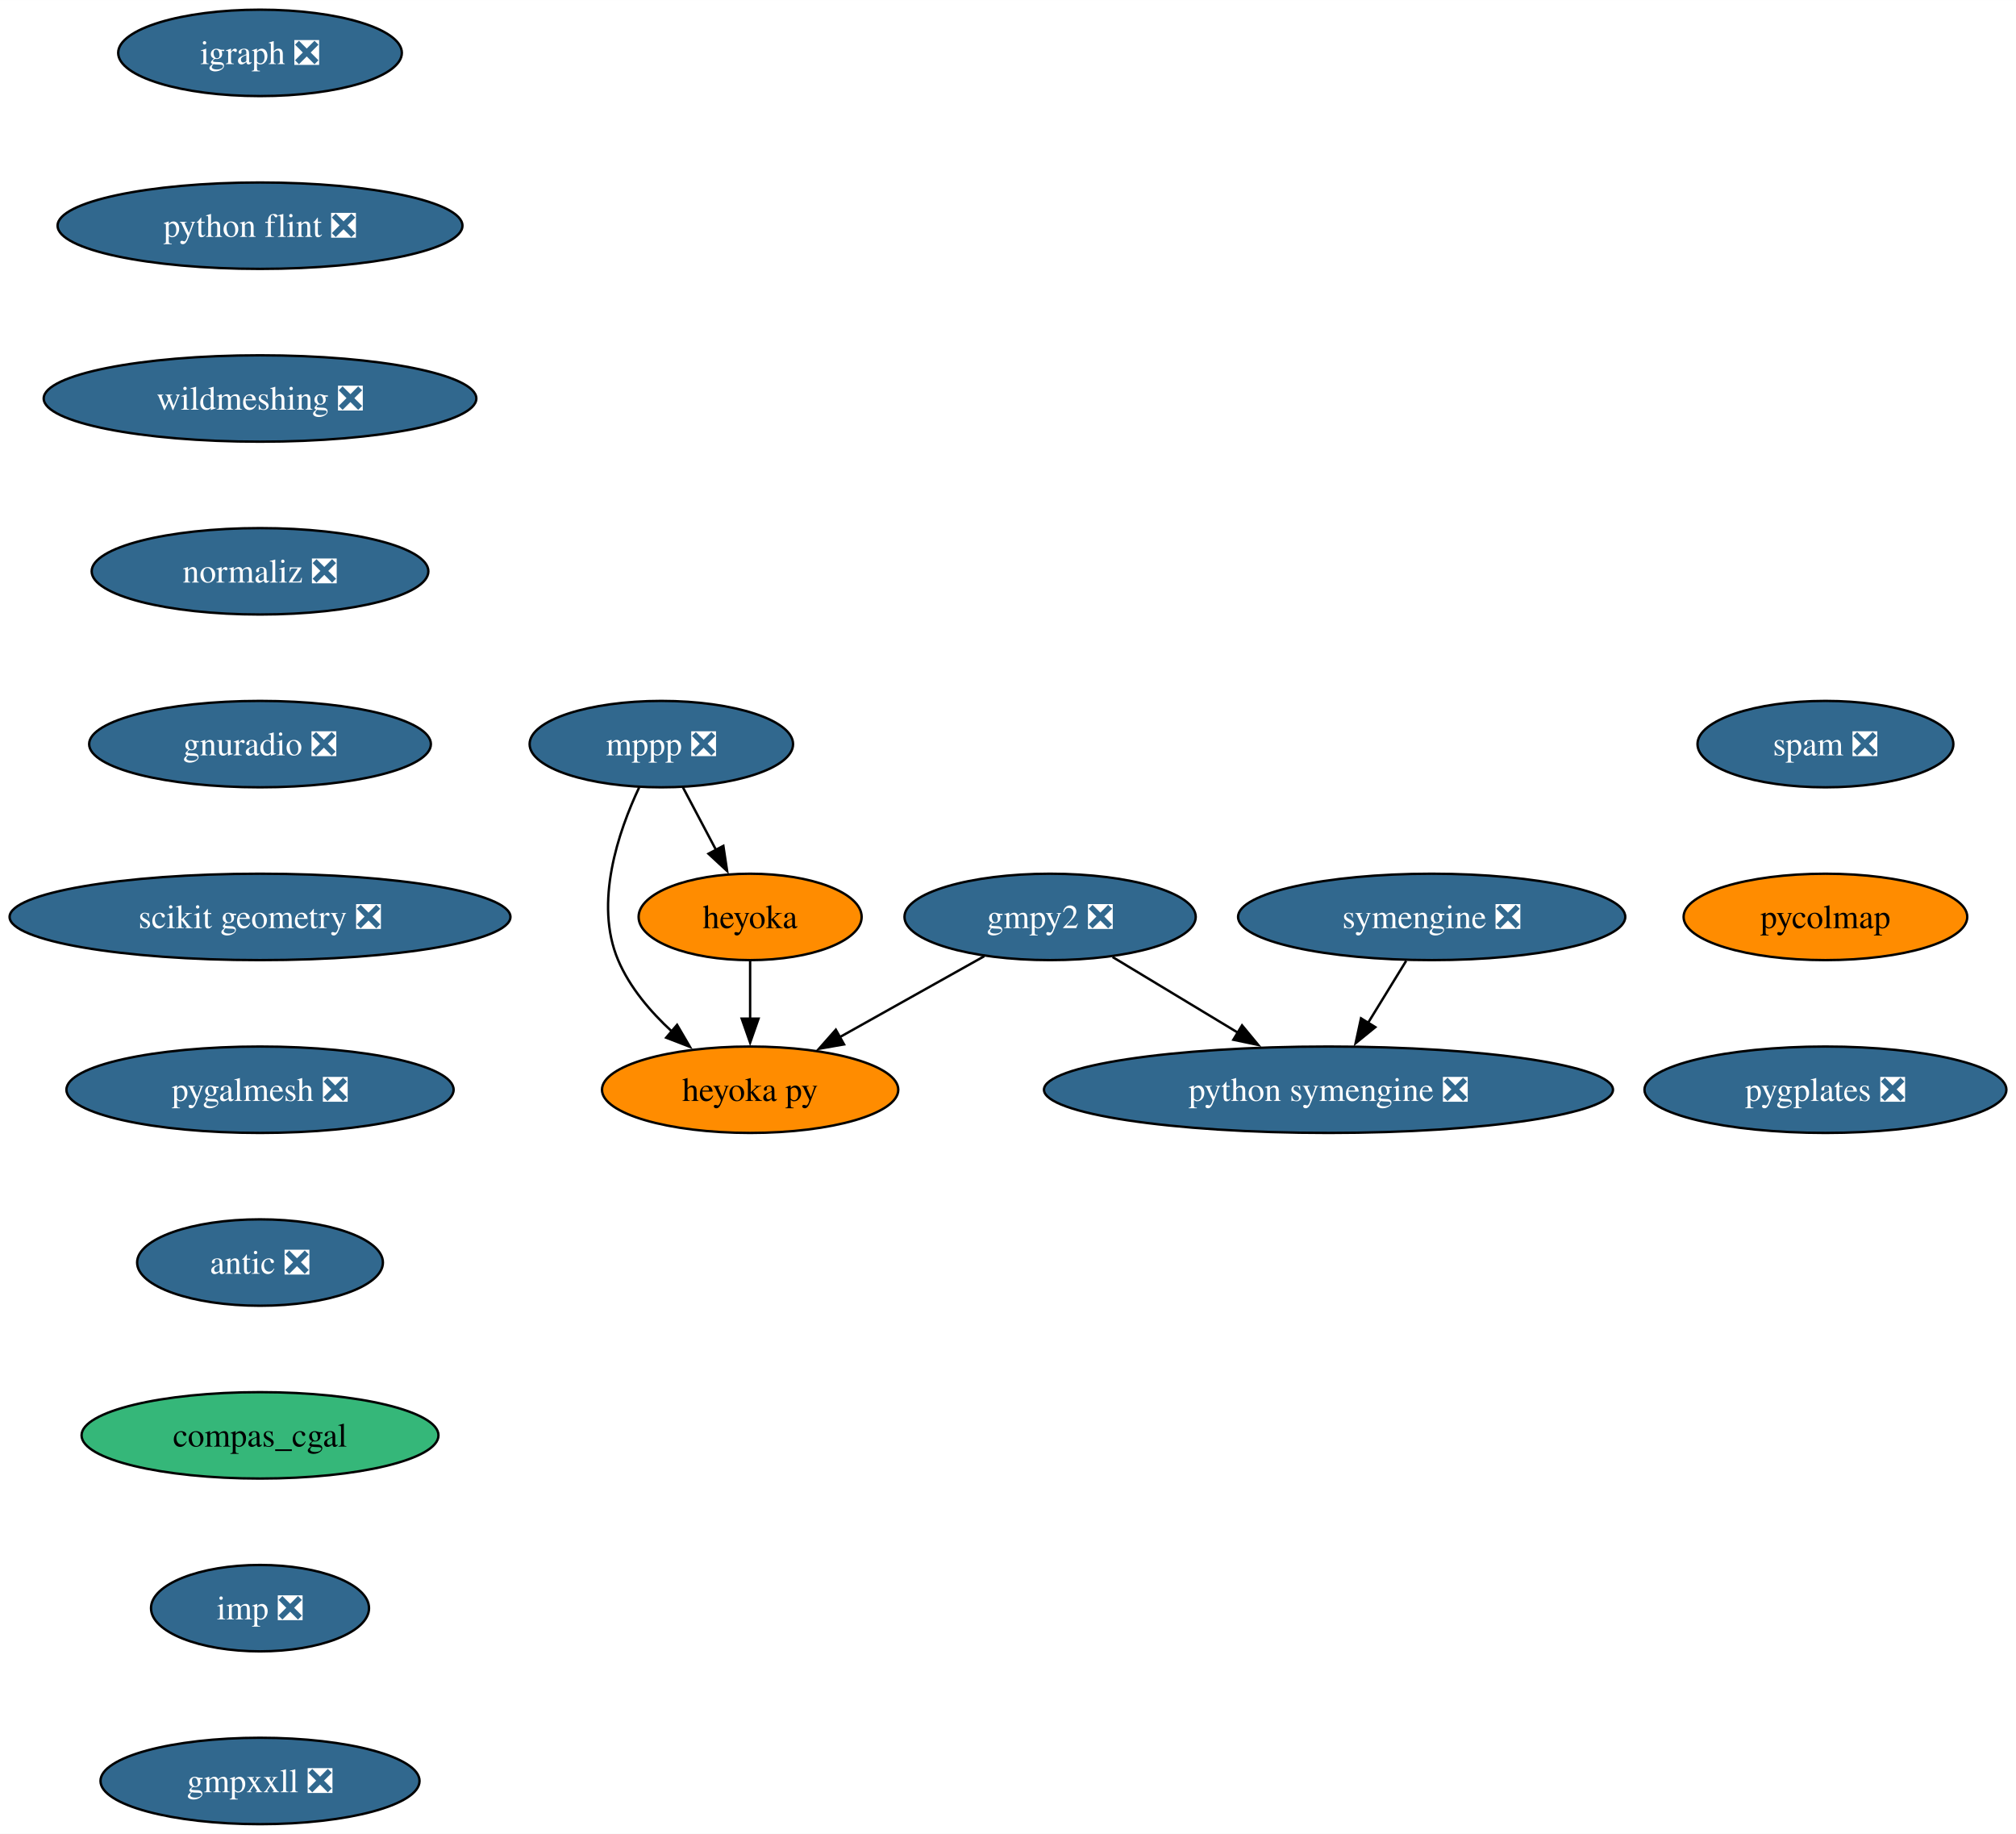
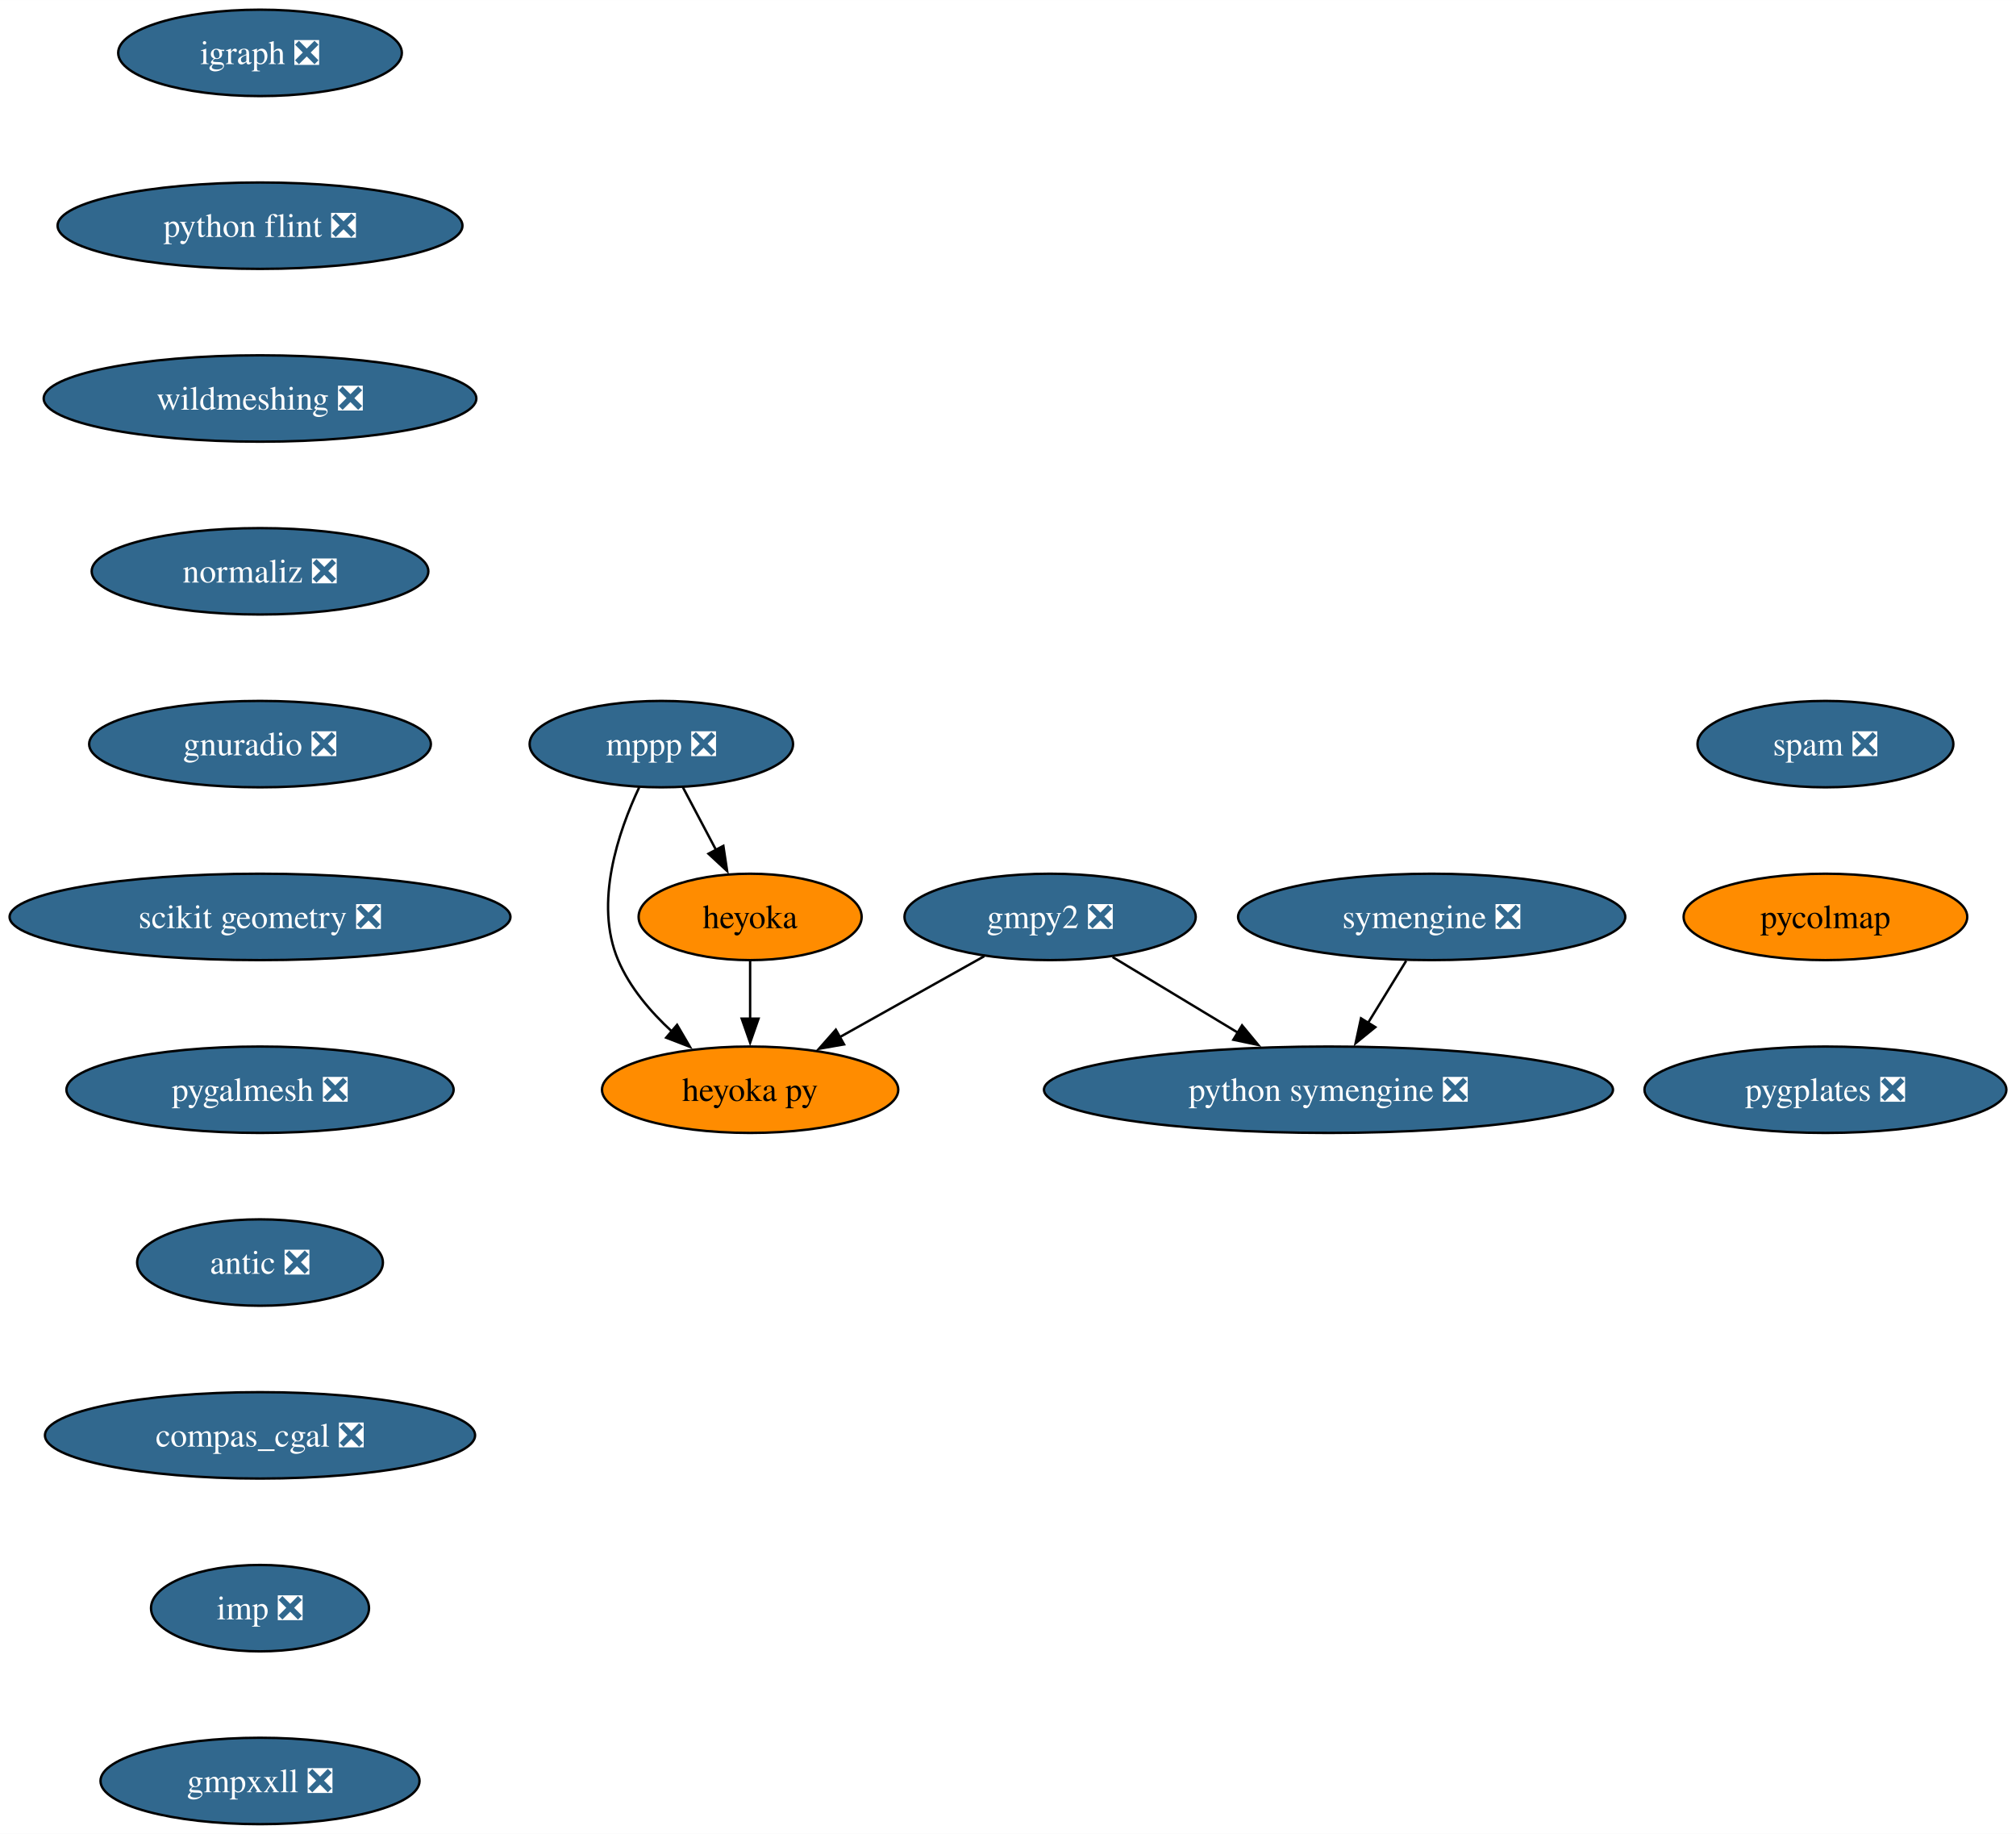
<svg xmlns="http://www.w3.org/2000/svg" xmlns:xlink="http://www.w3.org/1999/xlink" width="840pt" height="764pt" viewBox="0.00 0.00 840.07 764.00">
  <g id="graph0" class="graph" transform="scale(1 1) rotate(0) translate(4 760)">
    <polygon fill="white" stroke="none" points="-4,4 -4,-760 836.07,-760 836.07,4 -4,4" />
    <g id="node1" class="node">
      <g id="a_node1">
        <a xlink:href="https://github.com/conda-forge/gmpy2-feedstock/pull/43" xlink:title="gmpy2 ❎">
          <ellipse fill="#31688e" stroke="black" cx="433.58" cy="-378" rx="60.68" ry="18" />
          <text text-anchor="middle" x="433.58" y="-373.32" font-family="Times,serif" font-size="14.00" fill="white">gmpy2 ❎</text>
        </a>
      </g>
    </g>
    <g id="node2" class="node">
      <g id="a_node2">
        <a xlink:href="https://github.com/conda-forge/python-symengine-feedstock/pull/53" xlink:title="python symengine ❎">
          <ellipse fill="#31688e" stroke="black" cx="549.58" cy="-306" rx="118.55" ry="18" />
          <text text-anchor="middle" x="549.58" y="-301.32" font-family="Times,serif" font-size="14.00" fill="white">python symengine ❎</text>
        </a>
      </g>
    </g>
    <g id="edge1" class="edge">
      <path fill="none" stroke="black" d="M459.62,-361.29C475.03,-351.99 494.82,-340.05 511.91,-329.73" />
      <polygon fill="black" stroke="black" points="513.56,-332.82 520.32,-324.66 509.94,-326.83 513.56,-332.82" />
    </g>
    <g id="node3" class="node">
      <g id="a_node3">
        <a xlink:href="https://github.com/conda-forge/heyoka.py-feedstock" xlink:title="heyoka py">
          <ellipse fill="#ff8c00" stroke="black" cx="308.58" cy="-306" rx="61.73" ry="18" />
          <text text-anchor="middle" x="308.58" y="-301.32" font-family="Times,serif" font-size="14.00">heyoka py</text>
        </a>
      </g>
    </g>
    <g id="edge2" class="edge">
      <path fill="none" stroke="black" d="M406.15,-361.64C388.48,-351.75 365.29,-338.76 345.95,-327.93" />
      <polygon fill="black" stroke="black" points="347.71,-324.9 337.27,-323.07 344.29,-331.01 347.71,-324.9" />
    </g>
    <g id="node4" class="node">
      <g id="a_node4">
        <a xlink:href="https://github.com/conda-forge/igraph-feedstock/pull/73" xlink:title="igraph ❎">
          <ellipse fill="#31688e" stroke="black" cx="104.35" cy="-738" rx="59.1" ry="18" />
          <text text-anchor="middle" x="104.35" y="-733.33" font-family="Times,serif" font-size="14.00" fill="white">igraph ❎</text>
        </a>
      </g>
    </g>
    <g id="node5" class="node">
      <g id="a_node5">
        <a xlink:href="https://github.com/conda-forge/python-flint-feedstock/pull/40" xlink:title="python flint ❎">
          <ellipse fill="#31688e" stroke="black" cx="104.35" cy="-666" rx="84.35" ry="18" />
          <text text-anchor="middle" x="104.35" y="-661.33" font-family="Times,serif" font-size="14.00" fill="white">python flint ❎</text>
        </a>
      </g>
    </g>
    <g id="node9" class="node">
      <g id="a_node9">
        <a xlink:href="https://github.com/conda-forge/wildmeshing-feedstock/pull/24" xlink:title="wildmeshing ❎">
          <ellipse fill="#31688e" stroke="black" cx="104.35" cy="-594" rx="90.14" ry="18" />
          <text text-anchor="middle" x="104.35" y="-589.33" font-family="Times,serif" font-size="14.00" fill="white">wildmeshing ❎</text>
        </a>
      </g>
    </g>
    <g id="node6" class="node">
      <g id="a_node6">
        <a xlink:href="https://github.com/conda-forge/mppp-feedstock/pull/60" xlink:title="mppp ❎">
          <ellipse fill="#31688e" stroke="black" cx="271.58" cy="-450" rx="54.89" ry="18" />
          <text text-anchor="middle" x="271.58" y="-445.32" font-family="Times,serif" font-size="14.00" fill="white">mppp ❎</text>
        </a>
      </g>
    </g>
    <g id="edge4" class="edge">
      <path fill="none" stroke="black" d="M262.36,-432C253.7,-413.63 243.47,-383.79 253.58,-360 258.42,-348.62 267.02,-338.51 276.01,-330.24" />
      <polygon fill="black" stroke="black" points="278.14,-333.03 283.49,-323.88 273.6,-327.69 278.14,-333.03" />
    </g>
    <g id="node7" class="node">
      <g id="a_node7">
        <a xlink:href="https://github.com/conda-forge/heyoka-feedstock" xlink:title="heyoka">
          <ellipse fill="#ff8c00" stroke="black" cx="308.58" cy="-378" rx="46.47" ry="18" />
          <text text-anchor="middle" x="308.58" y="-373.32" font-family="Times,serif" font-size="14.00">heyoka</text>
        </a>
      </g>
    </g>
    <g id="edge5" class="edge">
      <path fill="none" stroke="black" d="M280.54,-432.05C284.72,-424.14 289.8,-414.54 294.48,-405.69" />
      <polygon fill="black" stroke="black" points="297.42,-407.6 299,-397.13 291.23,-404.33 297.42,-407.6" />
    </g>
    <g id="edge6" class="edge">
      <path fill="none" stroke="black" d="M308.58,-359.7C308.58,-352.41 308.58,-343.73 308.58,-335.54" />
      <polygon fill="black" stroke="black" points="312.08,-335.62 308.58,-325.62 305.08,-335.62 312.08,-335.62" />
    </g>
    <g id="node8" class="node">
      <g id="a_node8">
        <a xlink:href="https://github.com/conda-forge/symengine-feedstock/pull/55" xlink:title="symengine ❎">
          <ellipse fill="#31688e" stroke="black" cx="592.58" cy="-378" rx="80.67" ry="18" />
          <text text-anchor="middle" x="592.58" y="-373.32" font-family="Times,serif" font-size="14.00" fill="white">symengine ❎</text>
        </a>
      </g>
    </g>
    <g id="edge7" class="edge">
      <path fill="none" stroke="black" d="M581.95,-359.7C577.16,-351.9 571.4,-342.51 566.06,-333.83" />
      <polygon fill="black" stroke="black" points="569.1,-332.08 560.88,-325.39 563.13,-335.75 569.1,-332.08" />
    </g>
    <g id="node10" class="node">
      <g id="a_node10">
        <a xlink:href="https://github.com/conda-forge/normaliz-feedstock/pull/55" xlink:title="normaliz ❎">
          <ellipse fill="#31688e" stroke="black" cx="104.35" cy="-522" rx="70.15" ry="18" />
          <text text-anchor="middle" x="104.35" y="-517.33" font-family="Times,serif" font-size="14.00" fill="white">normaliz ❎</text>
        </a>
      </g>
    </g>
    <g id="node11" class="node">
      <g id="a_node11">
        <a xlink:href="https://github.com/conda-forge/gnuradio-feedstock/pull/276" xlink:title="gnuradio ❎">
          <ellipse fill="#31688e" stroke="black" cx="104.35" cy="-450" rx="71.2" ry="18" />
          <text text-anchor="middle" x="104.35" y="-445.32" font-family="Times,serif" font-size="14.00" fill="white">gnuradio ❎</text>
        </a>
      </g>
    </g>
    <g id="node12" class="node">
      <g id="a_node12">
        <a xlink:href="https://github.com/conda-forge/scikit-geometry-feedstock/pull/18" xlink:title="scikit geometry ❎">
          <ellipse fill="#31688e" stroke="black" cx="104.35" cy="-378" rx="104.35" ry="18" />
          <text text-anchor="middle" x="104.35" y="-373.32" font-family="Times,serif" font-size="14.00" fill="white">scikit geometry ❎</text>
        </a>
      </g>
    </g>
    <g id="node13" class="node">
      <g id="a_node13">
        <a xlink:href="https://github.com/conda-forge/pygalmesh-feedstock/pull/34" xlink:title="pygalmesh ❎">
          <ellipse fill="#31688e" stroke="black" cx="104.35" cy="-306" rx="80.67" ry="18" />
          <text text-anchor="middle" x="104.35" y="-301.32" font-family="Times,serif" font-size="14.00" fill="white">pygalmesh ❎</text>
        </a>
      </g>
    </g>
    <g id="node14" class="node">
      <g id="a_node14">
        <a xlink:href="https://github.com/conda-forge/antic-feedstock/pull/13" xlink:title="antic ❎">
          <ellipse fill="#31688e" stroke="black" cx="104.35" cy="-234" rx="51.21" ry="18" />
          <text text-anchor="middle" x="104.35" y="-229.32" font-family="Times,serif" font-size="14.00" fill="white">antic ❎</text>
        </a>
      </g>
    </g>
    <g id="node15" class="node">
      <g id="a_node15">
-         <a xlink:href="https://github.com/conda-forge/compas_cgal-feedstock" xlink:title="compas_cgal">
-           <ellipse fill="#35b779" stroke="black" cx="104.35" cy="-162" rx="74.36" ry="18" />
-           <text text-anchor="middle" x="104.35" y="-157.32" font-family="Times,serif" font-size="14.00">compas_cgal</text>
+         <a xlink:href="https://github.com/conda-forge/compas_cgal-feedstock/pull/31" xlink:title="compas_cgal ❎">
+           <ellipse fill="#31688e" stroke="black" cx="104.35" cy="-162" rx="89.61" ry="18" />
+           <text text-anchor="middle" x="104.35" y="-157.32" font-family="Times,serif" font-size="14.00" fill="white">compas_cgal ❎</text>
        </a>
      </g>
    </g>
    <g id="node16" class="node">
      <g id="a_node16">
        <a xlink:href="https://github.com/conda-forge/imp-feedstock/pull/51" xlink:title="imp ❎">
          <ellipse fill="#31688e" stroke="black" cx="104.35" cy="-90" rx="45.42" ry="18" />
          <text text-anchor="middle" x="104.35" y="-85.33" font-family="Times,serif" font-size="14.00" fill="white">imp ❎</text>
        </a>
      </g>
    </g>
    <g id="node17" class="node">
      <g id="a_node17">
        <a xlink:href="https://github.com/conda-forge/gmpxxll-feedstock/pull/1" xlink:title="gmpxxll ❎">
          <ellipse fill="#31688e" stroke="black" cx="104.35" cy="-18" rx="66.47" ry="18" />
          <text text-anchor="middle" x="104.35" y="-13.32" font-family="Times,serif" font-size="14.00" fill="white">gmpxxll ❎</text>
        </a>
      </g>
    </g>
    <g id="node18" class="node">
      <g id="a_node18">
        <a xlink:href="https://github.com/conda-forge/spam-feedstock/pull/7" xlink:title="spam ❎">
          <ellipse fill="#31688e" stroke="black" cx="756.66" cy="-450" rx="53.31" ry="18" />
          <text text-anchor="middle" x="756.66" y="-445.32" font-family="Times,serif" font-size="14.00" fill="white">spam ❎</text>
        </a>
      </g>
    </g>
    <g id="node19" class="node">
      <g id="a_node19">
        <a xlink:href="https://github.com/conda-forge/pycolmap-feedstock" xlink:title="pycolmap">
          <ellipse fill="#ff8c00" stroke="black" cx="756.66" cy="-378" rx="59.1" ry="18" />
          <text text-anchor="middle" x="756.66" y="-373.32" font-family="Times,serif" font-size="14.00">pycolmap</text>
        </a>
      </g>
    </g>
    <g id="node20" class="node">
      <g id="a_node20">
        <a xlink:href="https://github.com/conda-forge/pygplates-feedstock/pull/27" xlink:title="pygplates ❎">
          <ellipse fill="#31688e" stroke="black" cx="756.66" cy="-306" rx="75.41" ry="18" />
          <text text-anchor="middle" x="756.66" y="-301.32" font-family="Times,serif" font-size="14.00" fill="white">pygplates ❎</text>
        </a>
      </g>
    </g>
  </g>
</svg>
